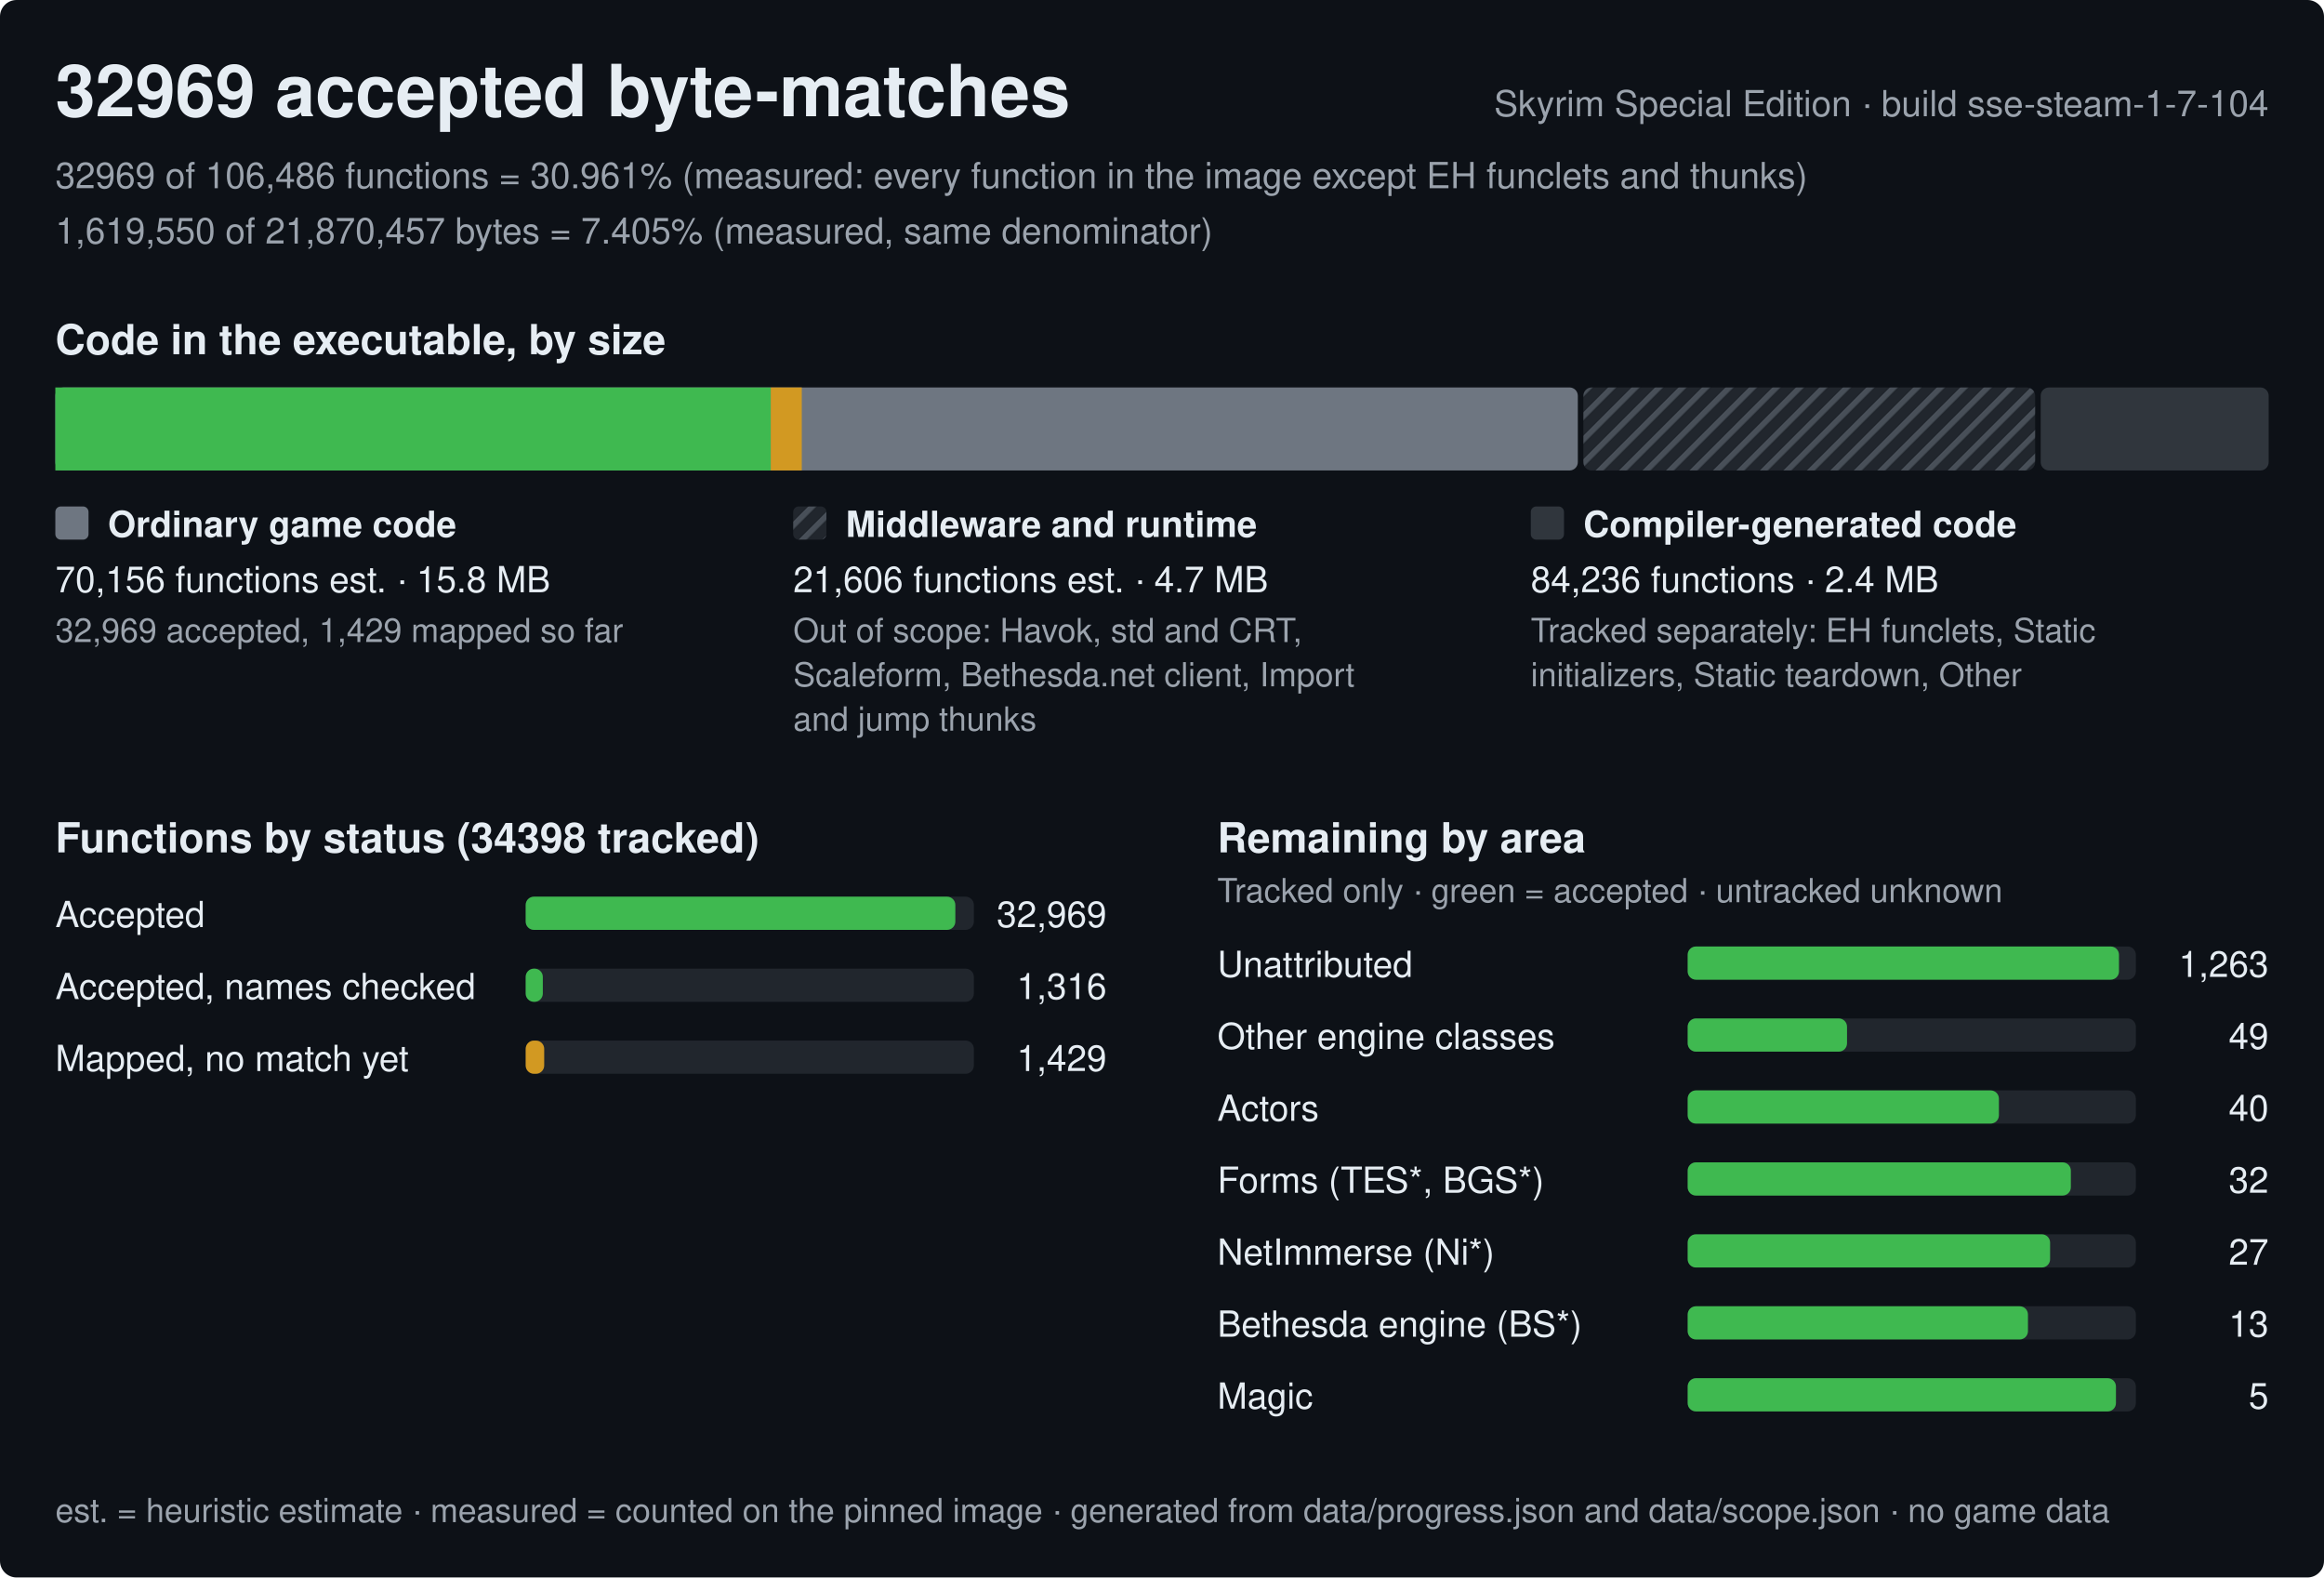
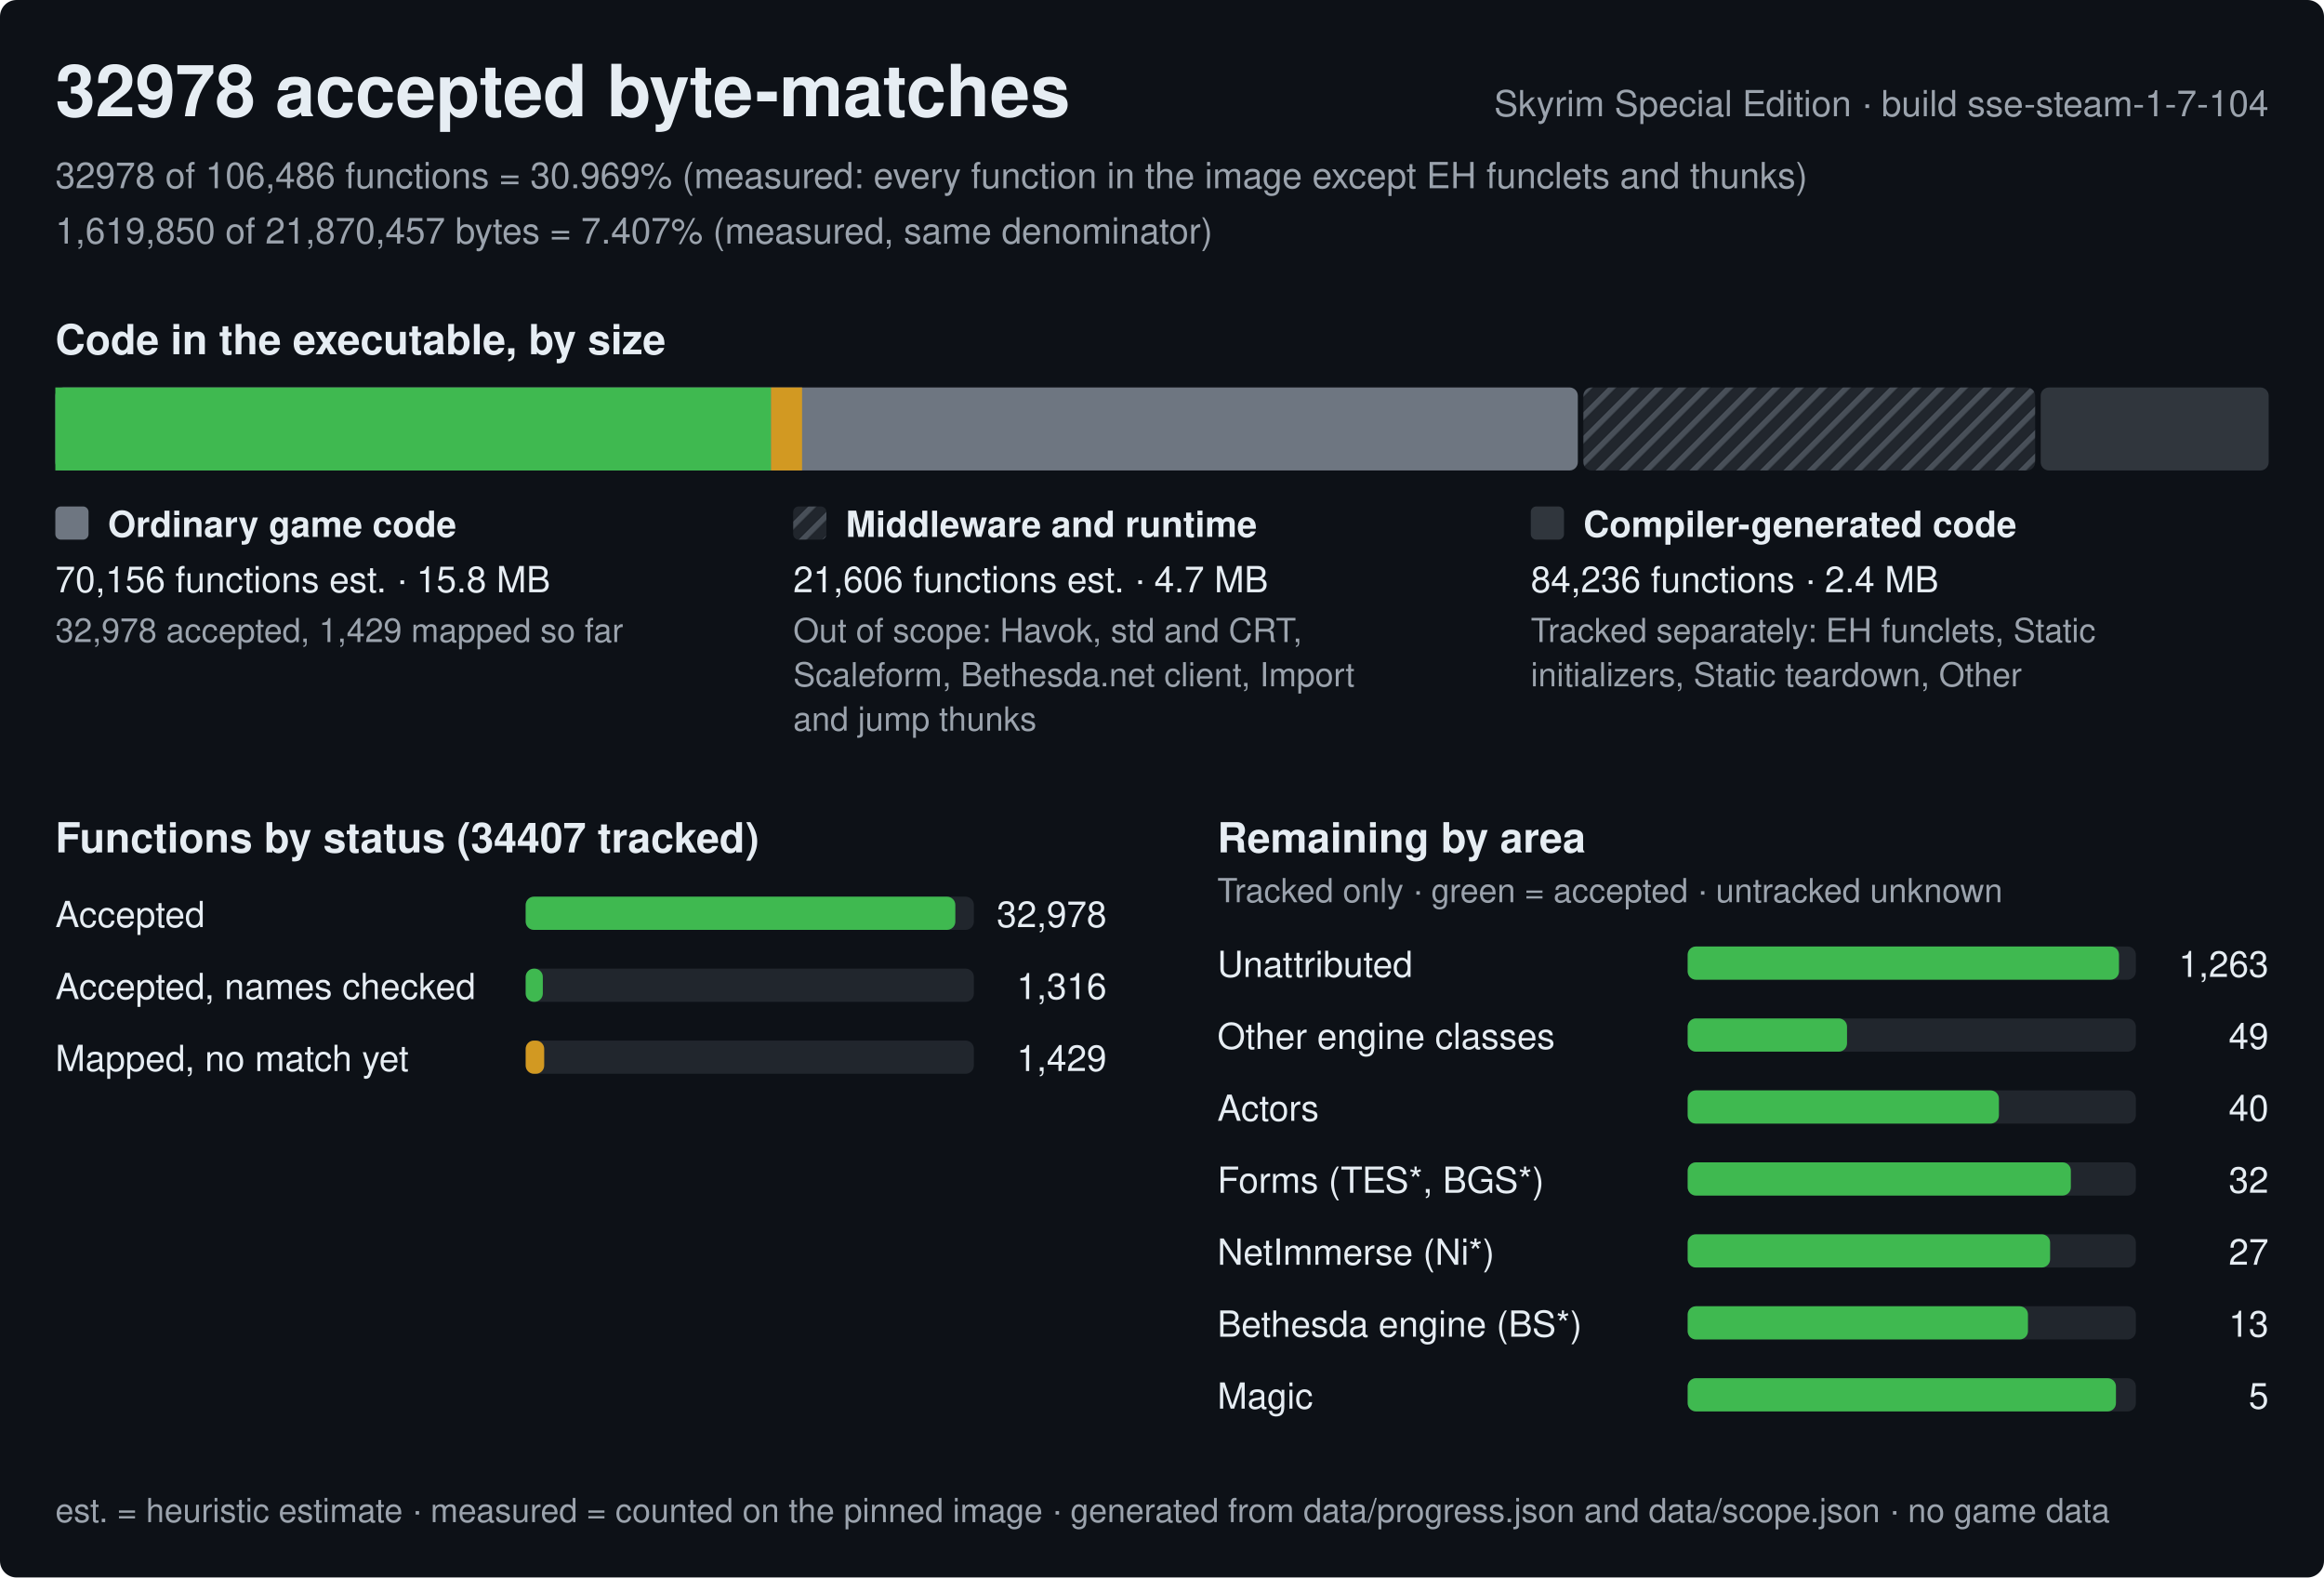
<svg xmlns="http://www.w3.org/2000/svg" width="840" height="570" viewBox="0 0 840 570" role="img" aria-label="Progress of the Skyrim Special Edition byte-matching reconstruction, build sse-steam-1-7-104">
  <style>text{font-family:-apple-system,BlinkMacSystemFont,'Segoe UI',Helvetica,Arial,sans-serif;fill:#e6edf3;white-space:pre}.h{font-size:26px;font-weight:600}.st{font-size:15px;font-weight:600}.lb{font-size:13px;font-weight:600}.bl{font-size:12px;font-weight:600;stroke:#0d1117;stroke-width:3px;paint-order:stroke;stroke-linejoin:round}.rl{font-size:13px}.fn{font-size:12px;fill:#9ba3ad}.mu{fill:#9ba3ad}</style>
  <defs>
    <pattern id="hx" width="6" height="6" patternUnits="userSpaceOnUse" patternTransform="rotate(45)">
      <rect width="6" height="6" fill="#21262d" />
      <rect width="2" height="6" fill="#484f58" />
    </pattern>
  </defs>
  <rect width="840" height="570" rx="6" fill="#0d1117" />
-   <text x="20" y="42" class="h">32969 accepted byte-matches</text>
+   <text x="20" y="42" class="h">32978 accepted byte-matches</text>
  <text x="820" y="42" class="rl mu" text-anchor="end">Skyrim Special Edition · build sse-steam-1-7-104</text>
-   <text x="20" y="68" class="rl mu">32969 of 106,486 functions = 30.961% (measured: every function in the image except EH funclets and thunks)</text>
-   <text x="20" y="88" class="rl mu">1,619,550 of 21,870,457 bytes = 7.405% (measured, same denominator)</text>
+   <text x="20" y="68" class="rl mu">32978 of 106,486 functions = 30.969% (measured: every function in the image except EH funclets and thunks)</text>
+   <text x="20" y="88" class="rl mu">1,619,850 of 21,870,457 bytes = 7.407% (measured, same denominator)</text>
  <text x="20" y="128" class="st">Code in the executable, by size</text>
  <rect x="20" y="140" width="550.3" height="30" rx="3" fill="#6e7681" />
-   <rect x="20" y="140" width="258.6" height="30" fill="#3fb950" />
-   <rect x="278.6" y="140" width="11.2" height="30" fill="#d29922" />
+   <rect x="20" y="140" width="258.7" height="30" fill="#3fb950" />
+   <rect x="278.7" y="140" width="11.2" height="30" fill="#d29922" />
  <rect x="572.3" y="140" width="163.3" height="30" rx="3" fill="url(#hx)" />
  <rect x="737.6" y="140" width="82.4" height="30" rx="3" fill="#30363d" />
  <rect x="20" y="183" width="12" height="12" rx="2" fill="#6e7681" />
  <text x="39" y="194" class="lb">Ordinary game code</text>
  <text x="20" y="214" class="rl">70,156 functions est. · 15.8 MB</text>
-   <text x="20" y="232" class="fn">32,969 accepted, 1,429 mapped so far</text>
+   <text x="20" y="232" class="fn">32,978 accepted, 1,429 mapped so far</text>
  <rect x="286.7" y="183" width="12" height="12" rx="2" fill="url(#hx)" />
  <text x="305.7" y="194" class="lb">Middleware and runtime</text>
  <text x="286.7" y="214" class="rl">21,606 functions est. · 4.7 MB</text>
  <text x="286.7" y="232" class="fn">Out of scope: Havok, std and CRT,</text>
  <text x="286.7" y="248" class="fn">Scaleform, Bethesda.net client, Import</text>
  <text x="286.7" y="264" class="fn">and jump thunks</text>
  <rect x="553.3" y="183" width="12" height="12" rx="2" fill="#30363d" />
  <text x="572.3" y="194" class="lb">Compiler-generated code</text>
  <text x="553.3" y="214" class="rl">84,236 functions · 2.4 MB</text>
  <text x="553.3" y="232" class="fn">Tracked separately: EH funclets, Static</text>
  <text x="553.3" y="248" class="fn">initializers, Static teardown, Other</text>
-   <text x="20" y="308" class="st">Functions by status (34398 tracked)</text>
+   <text x="20" y="308" class="st">Functions by status (34407 tracked)</text>
  <text x="20" y="335" class="rl">Accepted</text>
  <rect x="190" y="324" width="162.0" height="12" rx="3" fill="#21262d" />
  <rect x="190" y="324" width="155.3" height="12" rx="3" fill="#3fb950" />
-   <text x="400.0" y="335" class="rl" text-anchor="end">32,969</text>
+   <text x="400.0" y="335" class="rl" text-anchor="end">32,978</text>
  <text x="20" y="361" class="rl">Accepted, names checked</text>
  <rect x="190" y="350" width="162.0" height="12" rx="3" fill="#21262d" />
  <rect x="190" y="350" width="6.2" height="12" rx="3" fill="#3fb950" />
  <text x="400.0" y="361" class="rl" text-anchor="end">1,316</text>
  <text x="20" y="387" class="rl">Mapped, no match yet</text>
  <rect x="190" y="376" width="162.0" height="12" rx="3" fill="#21262d" />
  <rect x="190" y="376" width="6.7" height="12" rx="3" fill="#d29922" />
  <text x="400.0" y="387" class="rl" text-anchor="end">1,429</text>
  <text x="440.0" y="308" class="st">Remaining by area</text>
  <text x="440.0" y="326" class="fn">Tracked only · green = accepted · untracked unknown</text>
  <text x="440.0" y="353" class="rl">Unattributed</text>
  <rect x="610.0" y="342" width="162.0" height="12" rx="3" fill="#21262d" />
  <rect x="610.0" y="342" width="155.9" height="12" rx="3" fill="#3fb950" />
  <text x="820.0" y="353" class="rl" text-anchor="end">1,263</text>
  <text x="440.0" y="379" class="rl">Other engine classes</text>
  <rect x="610.0" y="368" width="162.0" height="12" rx="3" fill="#21262d" />
  <rect x="610.0" y="368" width="57.6" height="12" rx="3" fill="#3fb950" />
  <text x="820.0" y="379" class="rl" text-anchor="end">49</text>
  <text x="440.0" y="405" class="rl">Actors</text>
  <rect x="610.0" y="394" width="162.0" height="12" rx="3" fill="#21262d" />
  <rect x="610.0" y="394" width="112.5" height="12" rx="3" fill="#3fb950" />
  <text x="820.0" y="405" class="rl" text-anchor="end">40</text>
  <text x="440.0" y="431" class="rl">Forms (TES*, BGS*)</text>
  <rect x="610.0" y="420" width="162.0" height="12" rx="3" fill="#21262d" />
  <rect x="610.0" y="420" width="138.5" height="12" rx="3" fill="#3fb950" />
  <text x="820.0" y="431" class="rl" text-anchor="end">32</text>
  <text x="440.0" y="457" class="rl">NetImmerse (Ni*)</text>
  <rect x="610.0" y="446" width="162.0" height="12" rx="3" fill="#21262d" />
  <rect x="610.0" y="446" width="131" height="12" rx="3" fill="#3fb950" />
  <text x="820.0" y="457" class="rl" text-anchor="end">27</text>
  <text x="440.0" y="483" class="rl">Bethesda engine (BS*)</text>
  <rect x="610.0" y="472" width="162.0" height="12" rx="3" fill="#21262d" />
  <rect x="610.0" y="472" width="123" height="12" rx="3" fill="#3fb950" />
  <text x="820.0" y="483" class="rl" text-anchor="end">13</text>
  <text x="440.0" y="509" class="rl">Magic</text>
  <rect x="610.0" y="498" width="162.0" height="12" rx="3" fill="#21262d" />
  <rect x="610.0" y="498" width="154.8" height="12" rx="3" fill="#3fb950" />
  <text x="820.0" y="509" class="rl" text-anchor="end">5</text>
  <text x="20" y="550" class="fn">est. = heuristic estimate · measured = counted on the pinned image · generated from data/progress.json and data/scope.json · no game data</text>
</svg>
